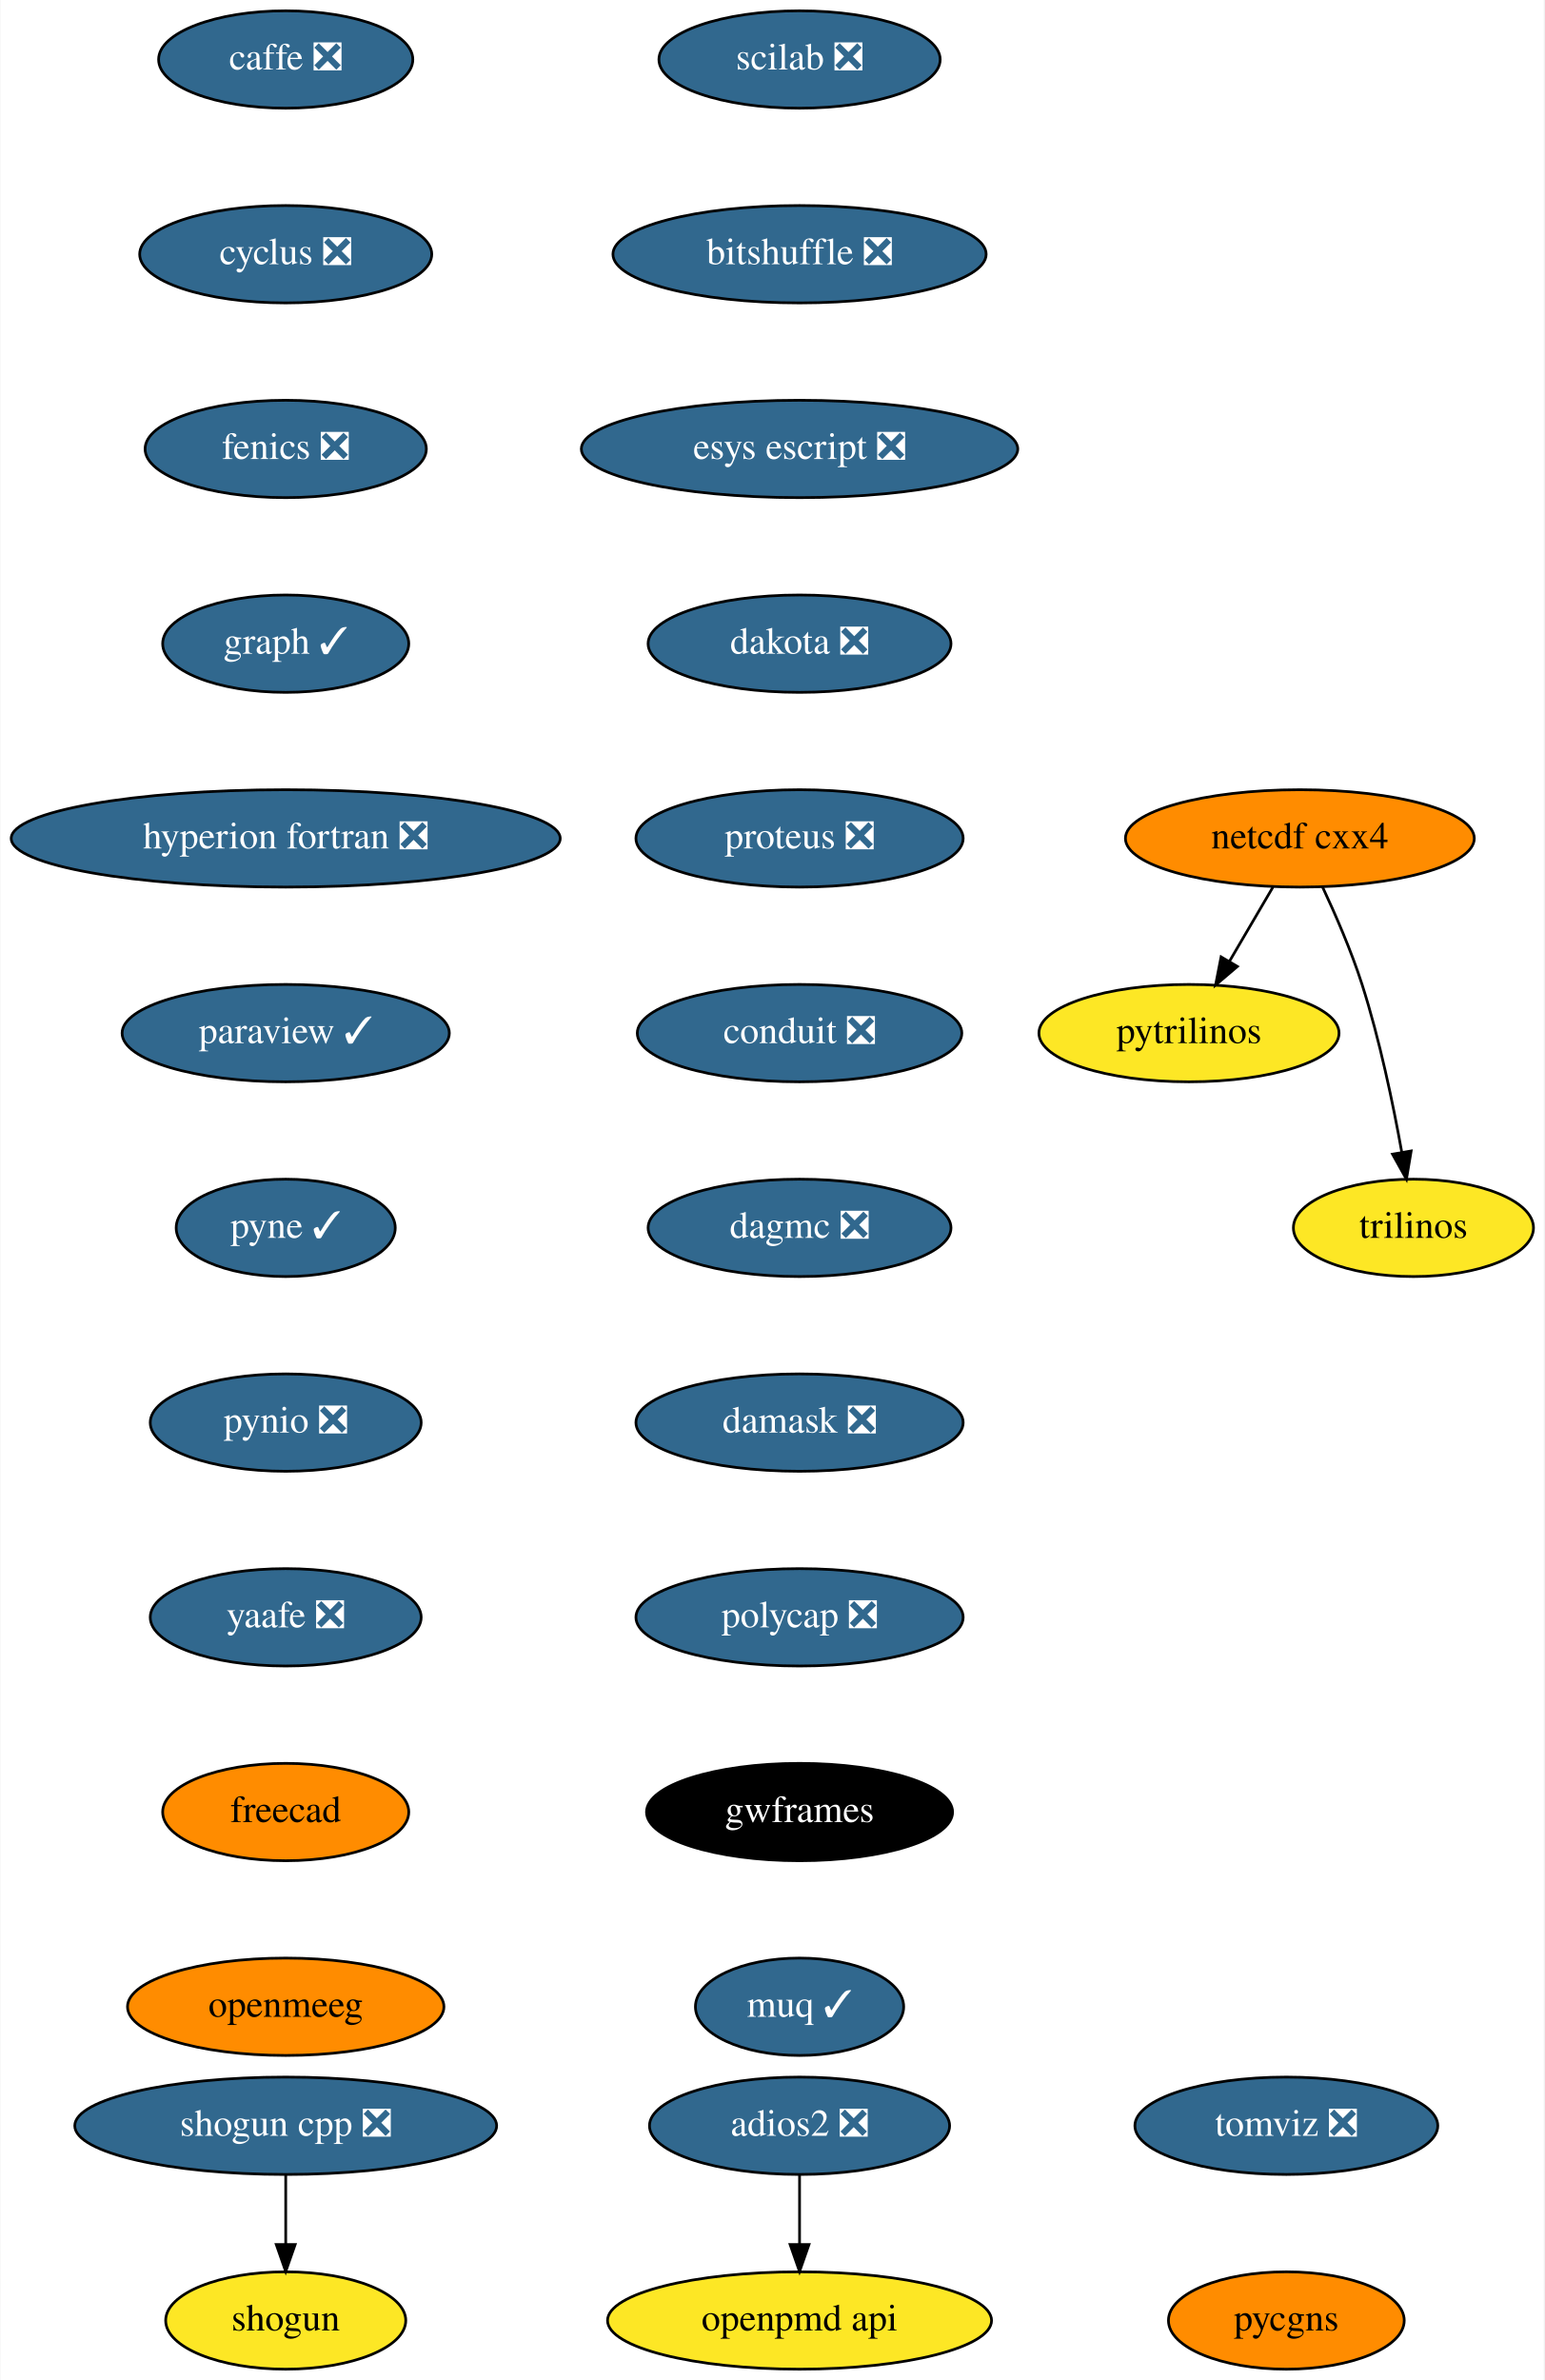
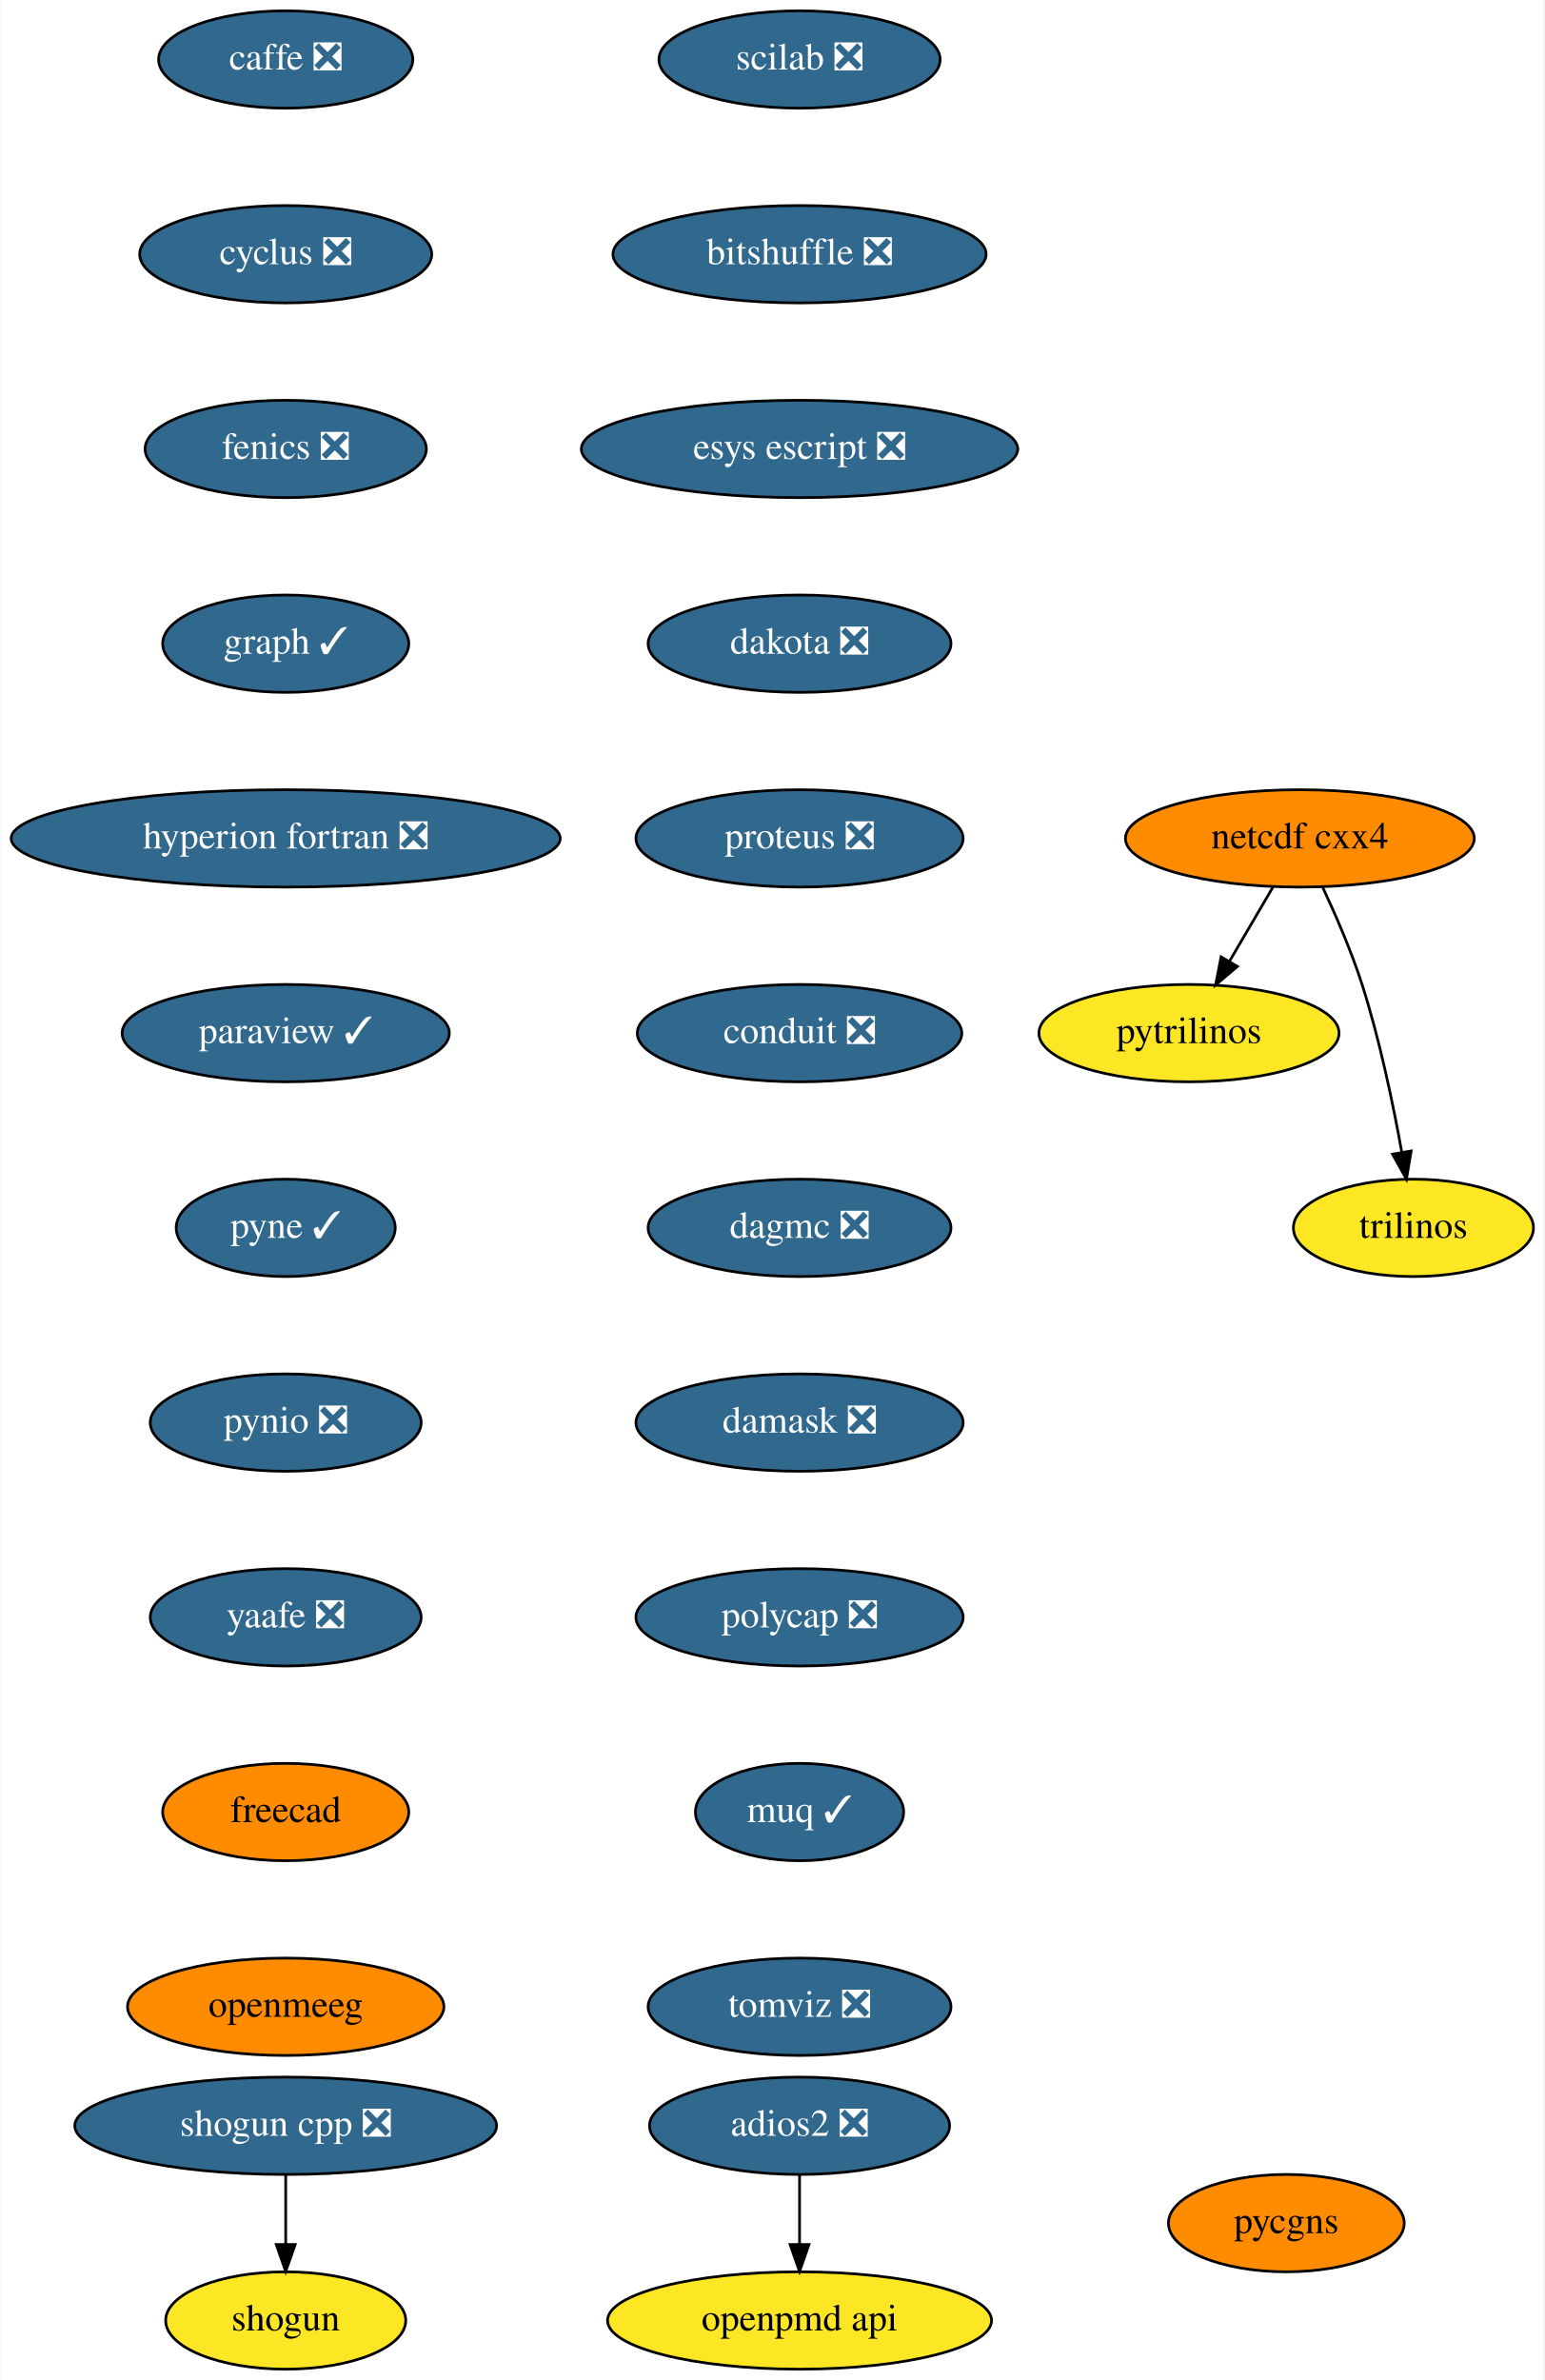
<svg xmlns="http://www.w3.org/2000/svg" xmlns:xlink="http://www.w3.org/1999/xlink" width="571pt" height="880pt" viewBox="0.00 0.00 570.70 880.00">
  <g id="graph0" class="graph" transform="scale(1 1) rotate(0) translate(4 876)">
    <polygon fill="white" stroke="transparent" points="-4,4 -4,-876 566.7,-876 566.7,4 -4,4" />
    <g id="node1" class="node">
      <g id="a_node1">
        <a xlink:href="https://github.com/conda-forge/caffe-feedstock/pull/72" xlink:title="caffe ❎">
          <ellipse fill="#31688e" stroke="black" cx="101.5" cy="-854" rx="47" ry="18" />
          <text text-anchor="middle" x="101.5" y="-850.3" font-family="Times,serif" font-size="14.00" fill="white">caffe ❎</text>
        </a>
      </g>
    </g>
    <g id="node2" class="node">
      <g id="a_node2">
        <a xlink:href="https://github.com/conda-forge/cyclus-feedstock/pull/63" xlink:title="cyclus ❎">
          <ellipse fill="#31688e" stroke="black" cx="101.5" cy="-782" rx="54" ry="18" />
          <text text-anchor="middle" x="101.5" y="-778.3" font-family="Times,serif" font-size="14.00" fill="white">cyclus ❎</text>
        </a>
      </g>
    </g>
    <g id="node3" class="node">
      <g id="a_node3">
        <a xlink:href="https://github.com/conda-forge/fenics-feedstock/pull/151" xlink:title="fenics ❎">
          <ellipse fill="#31688e" stroke="black" cx="101.5" cy="-710" rx="52" ry="18" />
          <text text-anchor="middle" x="101.5" y="-706.3" font-family="Times,serif" font-size="14.00" fill="white">fenics ❎</text>
        </a>
      </g>
    </g>
    <g id="node4" class="node">
      <g id="a_node4">
        <a xlink:href="https://github.com/conda-forge/graph-feedstock/pull/6" xlink:title="graph ✓">
          <ellipse fill="#31688e" stroke="black" cx="101.5" cy="-638" rx="45.5" ry="18" />
          <text text-anchor="middle" x="101.5" y="-634.3" font-family="Times,serif" font-size="14.00" fill="white">graph ✓</text>
        </a>
      </g>
    </g>
    <g id="node5" class="node">
      <g id="a_node5">
        <a xlink:href="https://github.com/conda-forge/hyperion-fortran-feedstock/pull/20" xlink:title="hyperion fortran ❎">
          <ellipse fill="#31688e" stroke="black" cx="101.5" cy="-566" rx="101.5" ry="18" />
          <text text-anchor="middle" x="101.5" y="-562.3" font-family="Times,serif" font-size="14.00" fill="white">hyperion fortran ❎</text>
        </a>
      </g>
    </g>
    <g id="node6" class="node">
      <g id="a_node6">
        <a xlink:href="https://github.com/conda-forge/paraview-feedstock/pull/136" xlink:title="paraview ✓">
          <ellipse fill="#31688e" stroke="black" cx="101.5" cy="-494" rx="60.5" ry="18" />
          <text text-anchor="middle" x="101.5" y="-490.3" font-family="Times,serif" font-size="14.00" fill="white">paraview ✓</text>
        </a>
      </g>
    </g>
    <g id="node10" class="node">
      <g id="a_node10">
        <a xlink:href="https://github.com/conda-forge/pyne-feedstock/pull/71" xlink:title="pyne ✓">
          <ellipse fill="#31688e" stroke="black" cx="101.5" cy="-422" rx="40.5" ry="18" />
          <text text-anchor="middle" x="101.5" y="-418.3" font-family="Times,serif" font-size="14.00" fill="white">pyne ✓</text>
        </a>
      </g>
    </g>
    <g id="node7" class="node">
      <g id="a_node7">
        <a xlink:href="https://github.com/conda-forge/netcdf-cxx4-feedstock" xlink:title="netcdf cxx4">
          <ellipse fill="#ff8c00" stroke="black" cx="476.5" cy="-566" rx="64.5" ry="18" />
          <text text-anchor="middle" x="476.5" y="-562.3" font-family="Times,serif" font-size="14.00">netcdf cxx4</text>
        </a>
      </g>
    </g>
    <g id="node8" class="node">
      <g id="a_node8">
        <a xlink:href="https://github.com/conda-forge/pytrilinos-feedstock" xlink:title="pytrilinos">
          <ellipse fill="#fde725" stroke="black" cx="435.5" cy="-494" rx="55.49" ry="18" />
          <text text-anchor="middle" x="435.5" y="-490.3" font-family="Times,serif" font-size="14.00">pytrilinos</text>
        </a>
      </g>
    </g>
    <g id="edge6" class="edge">
      <path fill="none" stroke="black" d="M466.58,-548.05C461.74,-539.8 455.83,-529.7 450.46,-520.54" />
      <polygon fill="black" stroke="black" points="453.41,-518.65 445.33,-511.79 447.37,-522.19 453.41,-518.65" />
    </g>
    <g id="node9" class="node">
      <g id="a_node9">
        <a xlink:href="https://github.com/conda-forge/trilinos-feedstock" xlink:title="trilinos">
          <ellipse fill="#fde725" stroke="black" cx="518.5" cy="-422" rx="44.39" ry="18" />
          <text text-anchor="middle" x="518.5" y="-418.3" font-family="Times,serif" font-size="14.00">trilinos</text>
        </a>
      </g>
    </g>
    <g id="edge7" class="edge">
      <path fill="none" stroke="black" d="M484.84,-548.15C489.65,-537.89 495.52,-524.42 499.5,-512 506.03,-491.59 510.98,-467.83 514.18,-449.99" />
      <polygon fill="black" stroke="black" points="517.66,-450.44 515.91,-439.99 510.76,-449.25 517.66,-450.44" />
    </g>
    <g id="node11" class="node">
      <g id="a_node11">
        <a xlink:href="https://github.com/conda-forge/pynio-feedstock/pull/108" xlink:title="pynio ❎">
          <ellipse fill="#31688e" stroke="black" cx="101.5" cy="-350" rx="50.09" ry="18" />
          <text text-anchor="middle" x="101.5" y="-346.3" font-family="Times,serif" font-size="14.00" fill="white">pynio ❎</text>
        </a>
      </g>
    </g>
    <g id="node12" class="node">
      <g id="a_node12">
        <a xlink:href="https://github.com/conda-forge/yaafe-feedstock/pull/15" xlink:title="yaafe ❎">
          <ellipse fill="#31688e" stroke="black" cx="101.5" cy="-278" rx="50.09" ry="18" />
          <text text-anchor="middle" x="101.5" y="-274.3" font-family="Times,serif" font-size="14.00" fill="white">yaafe ❎</text>
        </a>
      </g>
    </g>
    <g id="node15" class="node">
      <g id="a_node15">
        <a xlink:href="https://github.com/conda-forge/freecad-feedstock" xlink:title="freecad">
          <ellipse fill="#ff8c00" stroke="black" cx="101.5" cy="-206" rx="45.5" ry="18" />
          <text text-anchor="middle" x="101.5" y="-202.3" font-family="Times,serif" font-size="14.00">freecad</text>
        </a>
      </g>
    </g>
    <g id="node13" class="node">
      <g id="a_node13">
        <a xlink:href="https://github.com/conda-forge/shogun-feedstock" xlink:title="shogun">
          <ellipse fill="#fde725" stroke="black" cx="101.5" cy="-18" rx="44.39" ry="18" />
          <text text-anchor="middle" x="101.5" y="-14.3" font-family="Times,serif" font-size="14.00">shogun</text>
        </a>
      </g>
    </g>
    <g id="node14" class="node">
      <g id="a_node14">
        <a xlink:href="https://github.com/conda-forge/shogun-cpp-feedstock/pull/47" xlink:title="shogun cpp ❎">
          <ellipse fill="#31688e" stroke="black" cx="101.5" cy="-90" rx="78" ry="18" />
          <text text-anchor="middle" x="101.5" y="-86.3" font-family="Times,serif" font-size="14.00" fill="white">shogun cpp ❎</text>
        </a>
      </g>
    </g>
    <g id="edge11" class="edge">
      <path fill="none" stroke="black" d="M101.5,-71.7C101.5,-63.98 101.5,-54.71 101.5,-46.11" />
      <polygon fill="black" stroke="black" points="105,-46.1 101.5,-36.1 98,-46.1 105,-46.1" />
    </g>
    <g id="node17" class="node">
      <g id="a_node17">
        <a xlink:href="https://github.com/conda-forge/openmeeg-feedstock" xlink:title="openmeeg">
          <ellipse fill="#ff8c00" stroke="black" cx="101.5" cy="-134" rx="58.5" ry="18" />
          <text text-anchor="middle" x="101.5" y="-130.3" font-family="Times,serif" font-size="14.00">openmeeg</text>
        </a>
      </g>
    </g>
    <g id="node16" class="node">
      <g id="a_node16">
        <a xlink:href="https://github.com/conda-forge/openpmd-api-feedstock" xlink:title="openpmd api">
          <ellipse fill="#fde725" stroke="black" cx="291.5" cy="-18" rx="71" ry="18" />
          <text text-anchor="middle" x="291.5" y="-14.3" font-family="Times,serif" font-size="14.00">openpmd api</text>
        </a>
      </g>
    </g>
    <g id="node18" class="node">
      <g id="a_node18">
        <a xlink:href="https://github.com/conda-forge/scilab-feedstock/pull/25" xlink:title="scilab ❎">
          <ellipse fill="#31688e" stroke="black" cx="291.5" cy="-854" rx="52" ry="18" />
          <text text-anchor="middle" x="291.5" y="-850.3" font-family="Times,serif" font-size="14.00" fill="white">scilab ❎</text>
        </a>
      </g>
    </g>
    <g id="node19" class="node">
      <g id="a_node19">
        <a xlink:href="https://github.com/conda-forge/bitshuffle-feedstock/pull/21" xlink:title="bitshuffle ❎">
          <ellipse fill="#31688e" stroke="black" cx="291.5" cy="-782" rx="69" ry="18" />
          <text text-anchor="middle" x="291.5" y="-778.3" font-family="Times,serif" font-size="14.00" fill="white">bitshuffle ❎</text>
        </a>
      </g>
    </g>
    <g id="node20" class="node">
      <g id="a_node20">
        <a xlink:href="https://github.com/conda-forge/esys-escript-feedstock/pull/45" xlink:title="esys escript ❎">
          <ellipse fill="#31688e" stroke="black" cx="291.5" cy="-710" rx="80.69" ry="18" />
          <text text-anchor="middle" x="291.5" y="-706.3" font-family="Times,serif" font-size="14.00" fill="white">esys escript ❎</text>
        </a>
      </g>
    </g>
    <g id="node22" class="node">
      <g id="a_node22">
        <a xlink:href="https://github.com/conda-forge/dakota-feedstock/pull/28" xlink:title="dakota ❎">
          <ellipse fill="#31688e" stroke="black" cx="291.5" cy="-638" rx="56" ry="18" />
          <text text-anchor="middle" x="291.5" y="-634.3" font-family="Times,serif" font-size="14.00" fill="white">dakota ❎</text>
        </a>
      </g>
    </g>
    <g id="node21" class="node">
      <g id="a_node21">
        <a xlink:href="https://github.com/conda-forge/adios2-feedstock/pull/37" xlink:title="adios2 ❎">
          <ellipse fill="#31688e" stroke="black" cx="291.5" cy="-90" rx="55.49" ry="18" />
          <text text-anchor="middle" x="291.5" y="-86.3" font-family="Times,serif" font-size="14.00" fill="white">adios2 ❎</text>
        </a>
      </g>
    </g>
    <g id="edge16" class="edge">
      <path fill="none" stroke="black" d="M291.5,-71.7C291.5,-63.98 291.5,-54.71 291.5,-46.11" />
      <polygon fill="black" stroke="black" points="295,-46.1 291.5,-36.1 288,-46.1 295,-46.1" />
    </g>
    <g id="node23" class="node">
      <g id="a_node23">
        <a xlink:href="https://github.com/conda-forge/proteus-feedstock/pull/39" xlink:title="proteus ❎">
          <ellipse fill="#31688e" stroke="black" cx="291.5" cy="-566" rx="60.5" ry="18" />
          <text text-anchor="middle" x="291.5" y="-562.3" font-family="Times,serif" font-size="14.00" fill="white">proteus ❎</text>
        </a>
      </g>
    </g>
    <g id="node24" class="node">
      <g id="a_node24">
        <a xlink:href="https://github.com/conda-forge/conduit-feedstock/pull/14" xlink:title="conduit ❎">
          <ellipse fill="#31688e" stroke="black" cx="291.5" cy="-494" rx="60" ry="18" />
          <text text-anchor="middle" x="291.5" y="-490.3" font-family="Times,serif" font-size="14.00" fill="white">conduit ❎</text>
        </a>
      </g>
    </g>
    <g id="node25" class="node">
      <g id="a_node25">
        <a xlink:href="https://github.com/conda-forge/dagmc-feedstock/pull/5" xlink:title="dagmc ❎">
          <ellipse fill="#31688e" stroke="black" cx="291.5" cy="-422" rx="56" ry="18" />
          <text text-anchor="middle" x="291.5" y="-418.3" font-family="Times,serif" font-size="14.00" fill="white">dagmc ❎</text>
        </a>
      </g>
    </g>
    <g id="node26" class="node">
      <g id="a_node26">
        <a xlink:href="https://github.com/conda-forge/damask-feedstock/pull/128" xlink:title="damask ❎">
          <ellipse fill="#31688e" stroke="black" cx="291.5" cy="-350" rx="60.5" ry="18" />
          <text text-anchor="middle" x="291.5" y="-346.3" font-family="Times,serif" font-size="14.00" fill="white">damask ❎</text>
        </a>
      </g>
    </g>
    <g id="node27" class="node">
      <g id="a_node27">
        <a xlink:href="https://github.com/conda-forge/polycap-feedstock/pull/10" xlink:title="polycap ❎">
          <ellipse fill="#31688e" stroke="black" cx="291.5" cy="-278" rx="60.5" ry="18" />
          <text text-anchor="middle" x="291.5" y="-274.3" font-family="Times,serif" font-size="14.00" fill="white">polycap ❎</text>
        </a>
      </g>
    </g>
    <g id="node28" class="node">
      <g id="a_node28">
-         <a xlink:href="https://github.com/conda-forge/gwframes-feedstock" xlink:title="gwframes">
-           <ellipse fill="#000000" stroke="black" cx="291.5" cy="-206" rx="56.59" ry="18" />
-           <text text-anchor="middle" x="291.5" y="-202.3" font-family="Times,serif" font-size="14.00" fill="white">gwframes</text>
+         <a xlink:href="https://github.com/conda-forge/muq-feedstock/pull/18" xlink:title="muq ✓">
+           <ellipse fill="#31688e" stroke="black" cx="291.5" cy="-206" rx="38.5" ry="18" />
+           <text text-anchor="middle" x="291.5" y="-202.3" font-family="Times,serif" font-size="14.00" fill="white">muq ✓</text>
        </a>
      </g>
    </g>
    <g id="node29" class="node">
      <g id="a_node29">
-         <a xlink:href="https://github.com/conda-forge/muq-feedstock/pull/18" xlink:title="muq ✓">
-           <ellipse fill="#31688e" stroke="black" cx="291.5" cy="-134" rx="38.5" ry="18" />
-           <text text-anchor="middle" x="291.5" y="-130.3" font-family="Times,serif" font-size="14.00" fill="white">muq ✓</text>
+         <a xlink:href="https://github.com/conda-forge/tomviz-feedstock/pull/16" xlink:title="tomviz ❎">
+           <ellipse fill="#31688e" stroke="black" cx="291.5" cy="-134" rx="56" ry="18" />
+           <text text-anchor="middle" x="291.5" y="-130.3" font-family="Times,serif" font-size="14.00" fill="white">tomviz ❎</text>
        </a>
      </g>
    </g>
    <g id="node30" class="node">
      <g id="a_node30">
-         <a xlink:href="https://github.com/conda-forge/tomviz-feedstock/pull/16" xlink:title="tomviz ❎">
-           <ellipse fill="#31688e" stroke="black" cx="471.5" cy="-90" rx="56" ry="18" />
-           <text text-anchor="middle" x="471.5" y="-86.3" font-family="Times,serif" font-size="14.00" fill="white">tomviz ❎</text>
-         </a>
-       </g>
-     </g>
-     <g id="node31" class="node">
-       <g id="a_node31">
        <a xlink:href="https://github.com/conda-forge/pycgns-feedstock" xlink:title="pycgns">
-           <ellipse fill="#ff8c00" stroke="black" cx="471.5" cy="-18" rx="43.59" ry="18" />
-           <text text-anchor="middle" x="471.5" y="-14.3" font-family="Times,serif" font-size="14.00">pycgns</text>
+           <ellipse fill="#ff8c00" stroke="black" cx="471.5" cy="-54" rx="43.59" ry="18" />
+           <text text-anchor="middle" x="471.5" y="-50.3" font-family="Times,serif" font-size="14.00">pycgns</text>
        </a>
      </g>
    </g>
  </g>
</svg>
